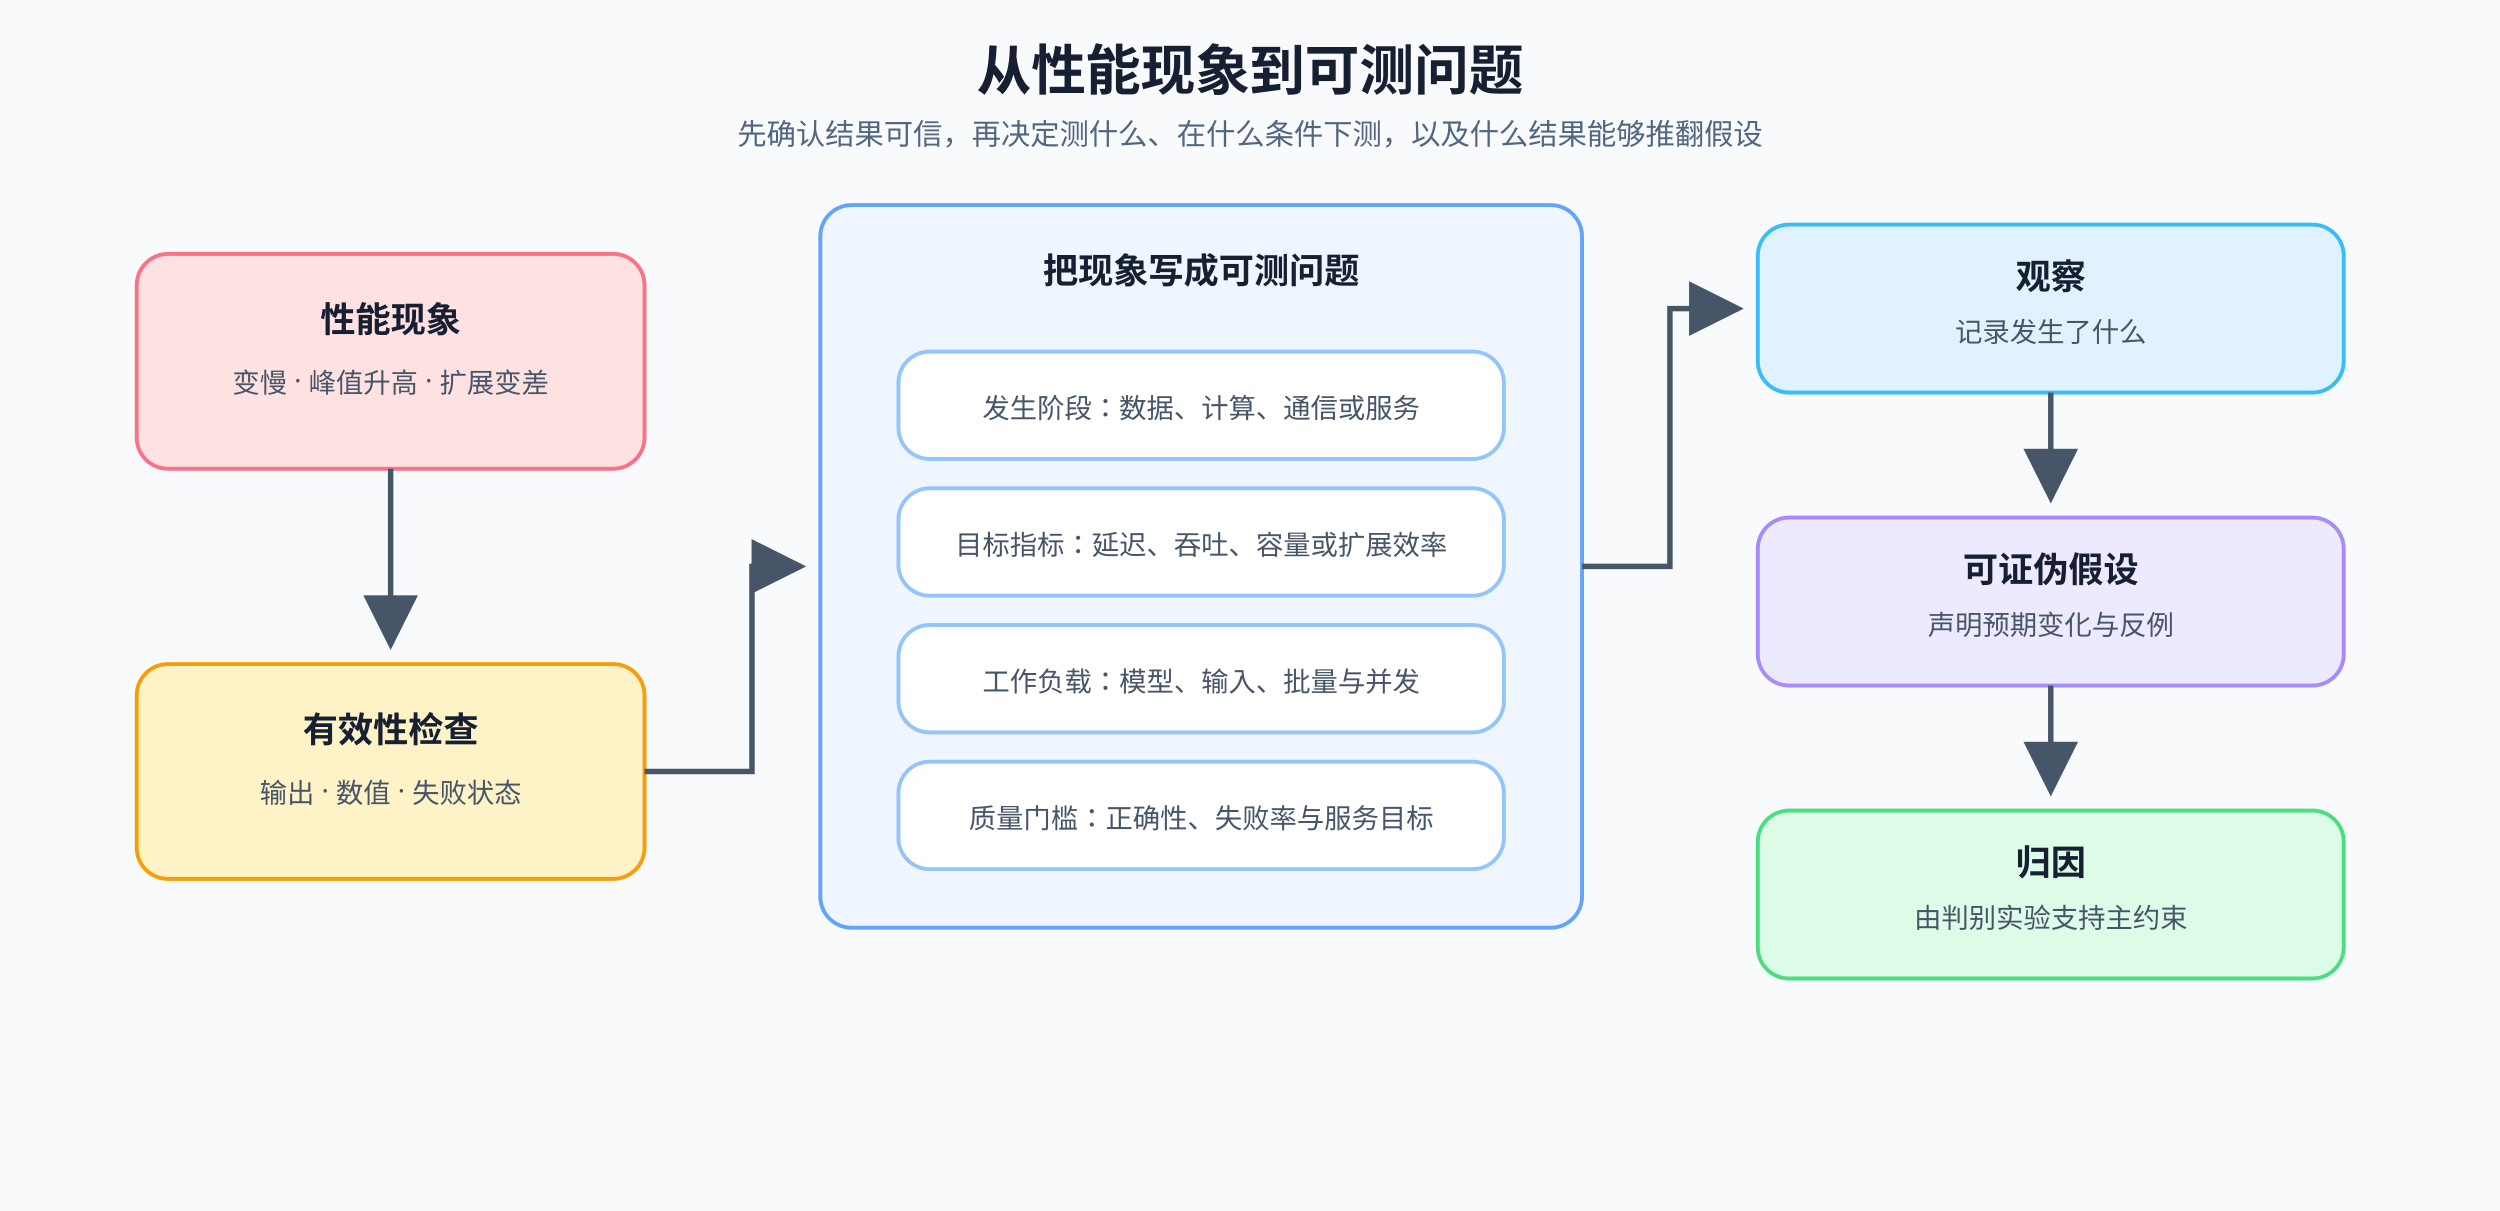
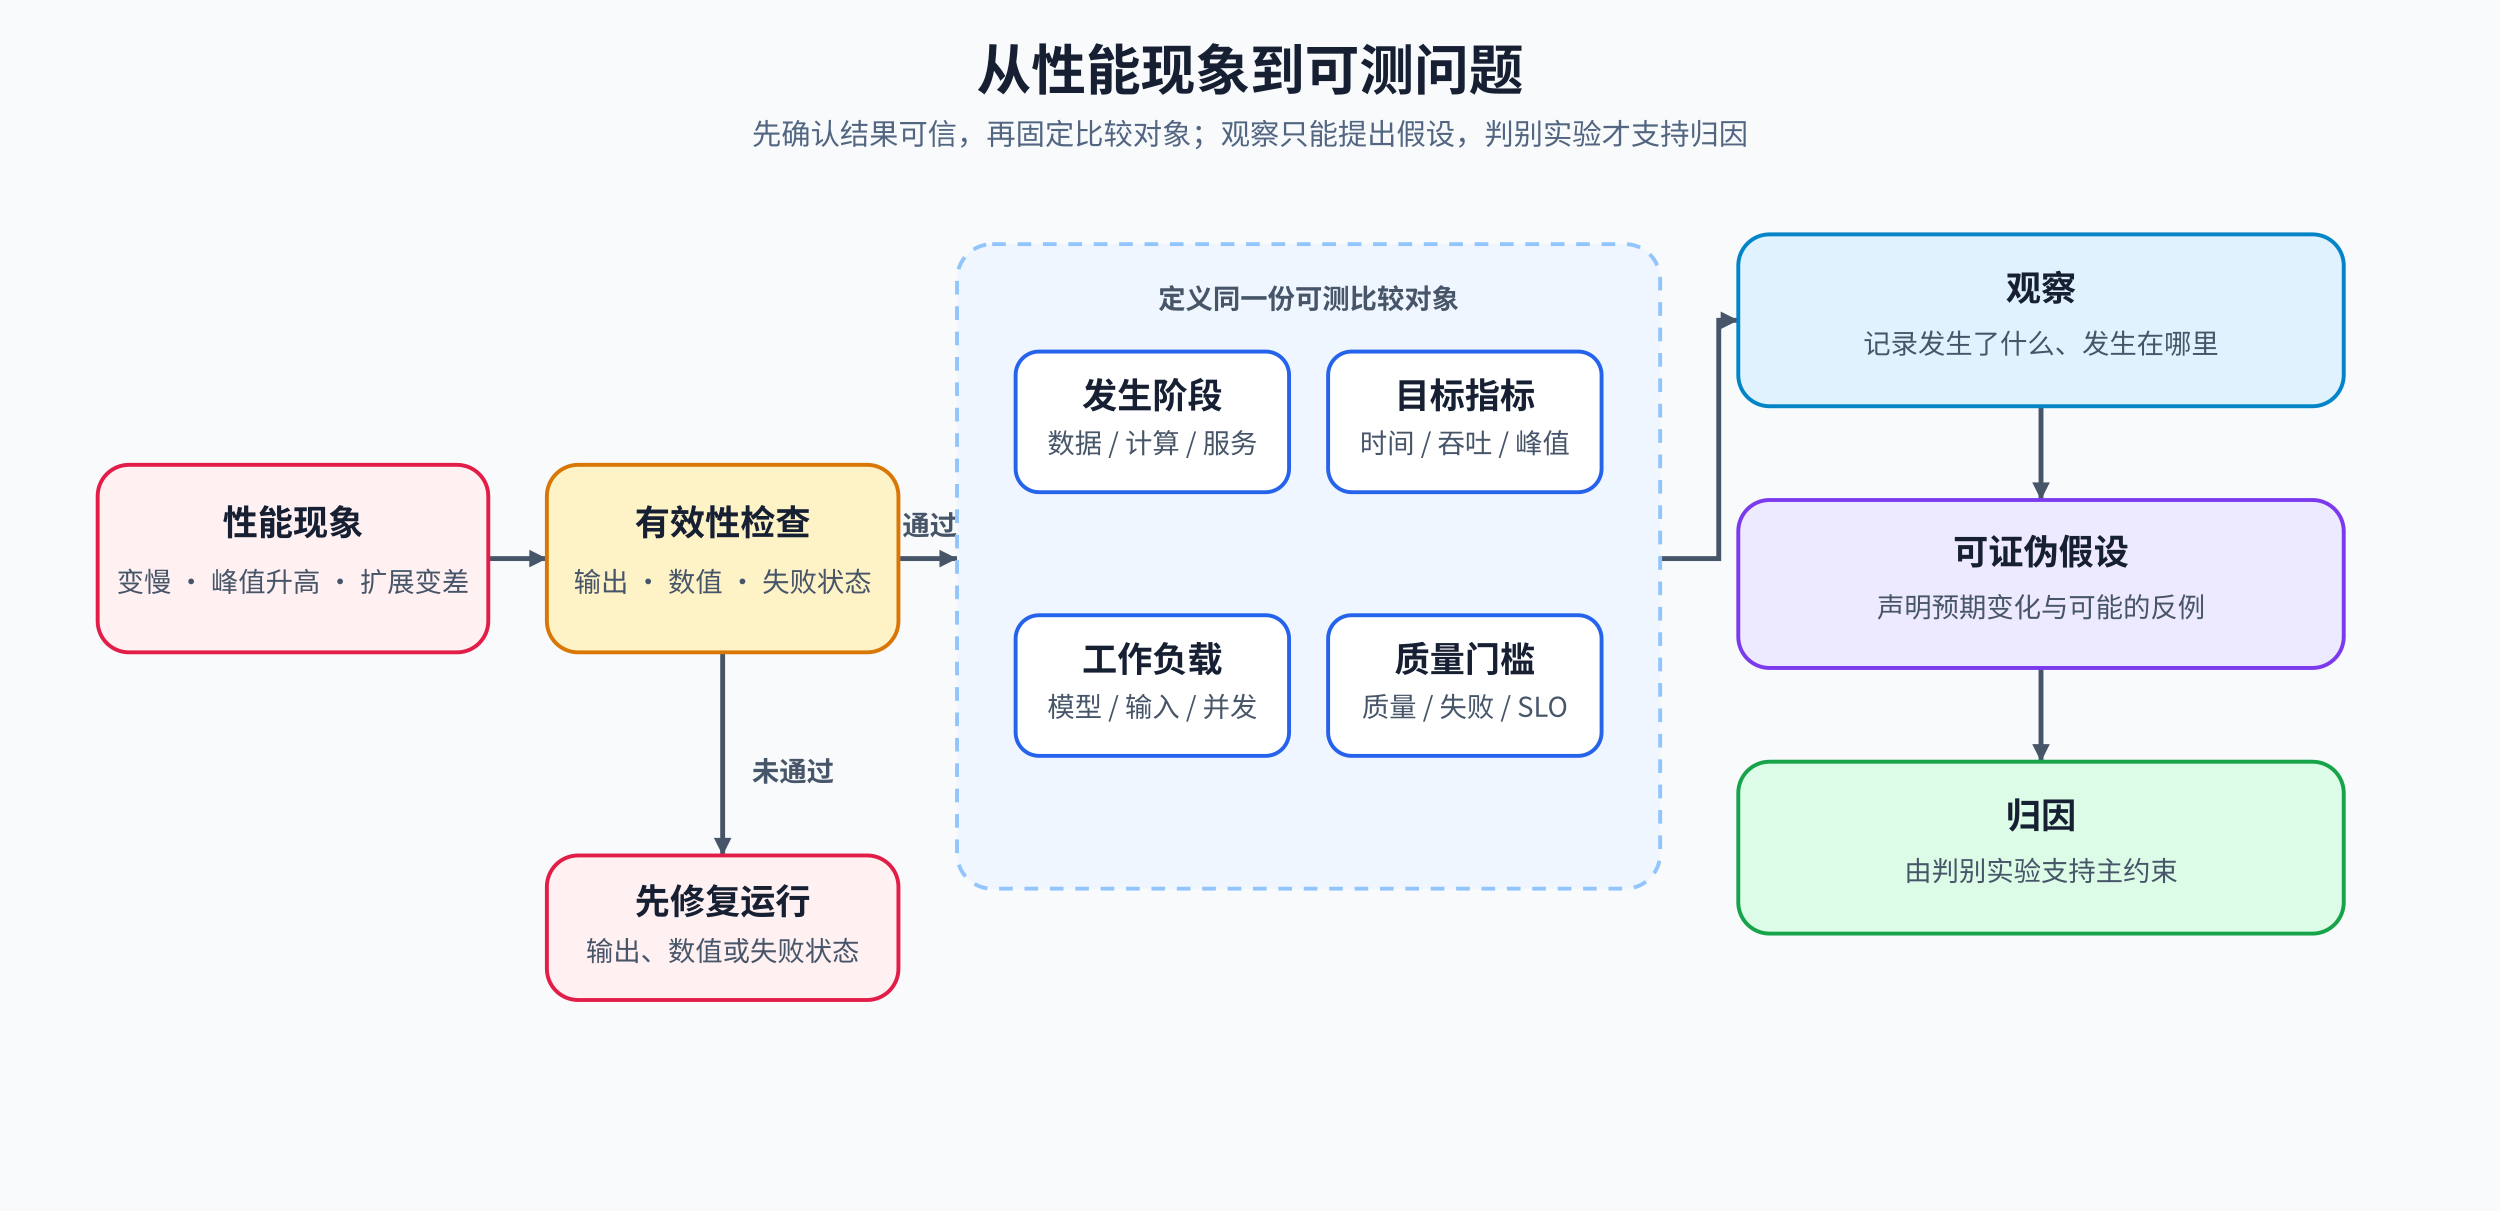
<svg xmlns="http://www.w3.org/2000/svg" width="1280" height="620" viewBox="0 0 1280 620" role="img" aria-labelledby="title desc">
  <defs>
-     <marker id="arrow" markerWidth="10" markerHeight="10" refX="9" refY="5" orient="auto">
-       <path d="M0 0L10 5L0 10Z" fill="#475569" />
+     <marker id="arrow" markerWidth="9" markerHeight="9" refX="9" refY="4.5" orient="auto" markerUnits="userSpaceOnUse">
+       <path d="M0 0L9 4.5L0 9Z" fill="#475569" />
    </marker>
    <style>
-       text{font-family:"Noto Sans SC","Microsoft YaHei",sans-serif;fill:#172033}.title{font-size:28px;font-weight:700}.sub{font-size:15px;fill:#526581}.head{font-size:18px;font-weight:700}.body{font-size:14px;fill:#475569}.node{stroke-width:2;rx:16}.line{stroke:#475569;stroke-width:2.8;fill:none;marker-end:url(#arrow)}
+       text{font-family:"Noto Sans CJK SC","Microsoft YaHei",sans-serif;fill:#172033}.title{font-size:28px;font-weight:700}.sub{font-size:15px;fill:#526581}.head{font-size:18px;font-weight:700}.body{font-size:14px;fill:#475569}.label{font-size:14px;font-weight:700;fill:#475569}.node{stroke-width:2}.flow{stroke:#475569;stroke-width:2.5;fill:none;marker-end:url(#arrow)}.group{stroke:#93C5FD;stroke-width:2;stroke-dasharray:7 6;fill:#EFF6FF}
    </style>
  </defs>
-   <rect width="1280" height="620" fill="#f8fafc" />
+   <rect id="node-0" width="1280" height="620" fill="#F8FAFC" />
  <text x="640" y="46" text-anchor="middle" class="title">从性能现象到可测问题</text>
-   <text x="640" y="74" text-anchor="middle" class="sub">先确认结果可信，再决定测什么、在什么条件下测，以及什么结果能够推翻假设</text>
-   <rect x="70" y="130" width="260" height="110" fill="#fee2e2" stroke="#fb7185" class="node" />
-   <text x="200" y="170" text-anchor="middle" class="head">性能现象</text>
-   <text x="200" y="201" text-anchor="middle" class="body">变慢 · 峰值升高 · 扩展变差</text>
-   <rect x="70" y="340" width="260" height="110" fill="#fef3c7" stroke="#f59e0b" class="node" />
-   <text x="200" y="380" text-anchor="middle" class="head">有效性检查</text>
-   <text x="200" y="411" text-anchor="middle" class="body">输出 · 数值 · 失败状态</text>
-   <path d="M200 240V330" class="line" />
-   <rect x="420" y="105" width="390" height="370" fill="#eff6ff" stroke="#60a5fa" class="node" />
-   <text x="615" y="145" text-anchor="middle" class="head">把现象写成可测问题</text>
-   <rect x="460" y="180" width="310" height="55" fill="#fff" stroke="#93c5fd" class="node" />
-   <text x="615" y="214" text-anchor="middle" class="body">发生阶段：数据、计算、通信或服务</text>
-   <rect x="460" y="250" width="310" height="55" fill="#fff" stroke="#93c5fd" class="node" />
-   <text x="615" y="284" text-anchor="middle" class="body">目标指标：延迟、吞吐、容量或扩展效率</text>
-   <rect x="460" y="320" width="310" height="55" fill="#fff" stroke="#93c5fd" class="node" />
-   <text x="615" y="354" text-anchor="middle" class="body">工作负载：模型、输入、批量与并发</text>
-   <rect x="460" y="390" width="310" height="55" fill="#fff" stroke="#93c5fd" class="node" />
-   <text x="615" y="424" text-anchor="middle" class="body">质量门槛：正确性、失败率与服务目标</text>
-   <path d="M330 395H385V290H410" class="line" />
-   <rect x="900" y="115" width="300" height="86" fill="#e0f2fe" stroke="#38bdf8" class="node" />
-   <text x="1050" y="148" text-anchor="middle" class="head">观察</text>
-   <text x="1050" y="175" text-anchor="middle" class="body">记录发生了什么</text>
-   <rect x="900" y="265" width="300" height="86" fill="#ede9fe" stroke="#a78bfa" class="node" />
-   <text x="1050" y="298" text-anchor="middle" class="head">可证伪假设</text>
-   <text x="1050" y="325" text-anchor="middle" class="body">声明预期变化与反例</text>
-   <rect x="900" y="415" width="300" height="86" fill="#dcfce7" stroke="#4ade80" class="node" />
-   <text x="1050" y="448" text-anchor="middle" class="head">归因</text>
-   <text x="1050" y="475" text-anchor="middle" class="body">由判别实验支持主约束</text>
-   <path d="M810 290H855V158H890" class="line" />
-   <path d="M1050 201V255" class="line" />
-   <path d="M1050 351V405" class="line" />
+   <text x="640" y="74" text-anchor="middle" class="sub">先确认结果可信，再固定比较对象；观察只能提出假设，判别实验才支持归因</text>
+   <path d="M250 286H280" data-source="node-1" data-target="node-2" class="flow" />
+   <path d="M460 286H490" data-source="node-2" data-target="node-4" class="flow" />
+   <path d="M850 286H880V164H890" data-source="node-4" data-target="node-9" class="flow" />
+   <path d="M1045 208V256" data-source="node-9" data-target="node-10" class="flow" />
+   <path d="M1045 342V390" data-source="node-10" data-target="node-11" class="flow" />
+   <path d="M370 334V438" data-source="node-2" data-target="node-3" class="flow" />
+   <text x="385" y="400" class="label">未通过</text>
+   <text x="462" y="274" class="label">通过</text>
+   <rect id="node-1" x="50" y="238" width="200" height="96" rx="16" fill="#FFF1F2" stroke="#E11D48" class="node" />
+   <text x="150" y="274" text-anchor="middle" class="head">性能现象</text>
+   <text x="150" y="303" text-anchor="middle" class="body">变慢 · 峰值升高 · 扩展变差</text>
+   <rect id="node-2" x="280" y="238" width="180" height="96" rx="16" fill="#FEF3C7" stroke="#D97706" class="node" />
+   <text x="370" y="274" text-anchor="middle" class="head">有效性检查</text>
+   <text x="370" y="303" text-anchor="middle" class="body">输出 · 数值 · 失败状态</text>
+   <rect id="node-3" x="280" y="438" width="180" height="74" rx="16" fill="#FFF1F2" stroke="#E11D48" class="node" />
+   <text x="370" y="468" text-anchor="middle" class="head">先修复运行</text>
+   <text x="370" y="492" text-anchor="middle" class="body">输出、数值或失败状态</text>
+   <rect id="node-4" x="490" y="125" width="360" height="330" rx="18" class="group" />
+   <text x="670" y="158" text-anchor="middle" class="label">定义同一份可测比较对象</text>
+   <rect id="node-5" x="520" y="180" width="140" height="72" rx="12" fill="#FFFFFF" stroke="#2563EB" class="node" />
+   <text x="590" y="209" text-anchor="middle" class="head">发生阶段</text>
+   <text x="590" y="232" text-anchor="middle" class="body">数据 / 计算 / 服务</text>
+   <rect id="node-6" x="680" y="180" width="140" height="72" rx="12" fill="#FFFFFF" stroke="#2563EB" class="node" />
+   <text x="750" y="209" text-anchor="middle" class="head">目标指标</text>
+   <text x="750" y="232" text-anchor="middle" class="body">时间 / 吞吐 / 峰值</text>
+   <rect id="node-7" x="520" y="315" width="140" height="72" rx="12" fill="#FFFFFF" stroke="#2563EB" class="node" />
+   <text x="590" y="344" text-anchor="middle" class="head">工作负载</text>
+   <text x="590" y="367" text-anchor="middle" class="body">模型 / 输入 / 并发</text>
+   <rect id="node-8" x="680" y="315" width="140" height="72" rx="12" fill="#FFFFFF" stroke="#2563EB" class="node" />
+   <text x="750" y="344" text-anchor="middle" class="head">质量门槛</text>
+   <text x="750" y="367" text-anchor="middle" class="body">质量 / 失败 / SLO</text>
+   <rect id="node-9" x="890" y="120" width="310" height="88" rx="16" fill="#E0F2FE" stroke="#0284C7" class="node" />
+   <text x="1045" y="154" text-anchor="middle" class="head">观察</text>
+   <text x="1045" y="181" text-anchor="middle" class="body">记录发生了什么、发生在哪里</text>
+   <rect id="node-10" x="890" y="256" width="310" height="86" rx="16" fill="#EDE9FE" stroke="#7C3AED" class="node" />
+   <text x="1045" y="289" text-anchor="middle" class="head">可证伪假设</text>
+   <text x="1045" y="316" text-anchor="middle" class="body">声明预期变化与可能的反例</text>
+   <rect id="node-11" x="890" y="390" width="310" height="88" rx="16" fill="#DCFCE7" stroke="#16A34A" class="node" />
+   <text x="1045" y="424" text-anchor="middle" class="head">归因</text>
+   <text x="1045" y="451" text-anchor="middle" class="body">由判别实验支持主约束</text>
</svg>
